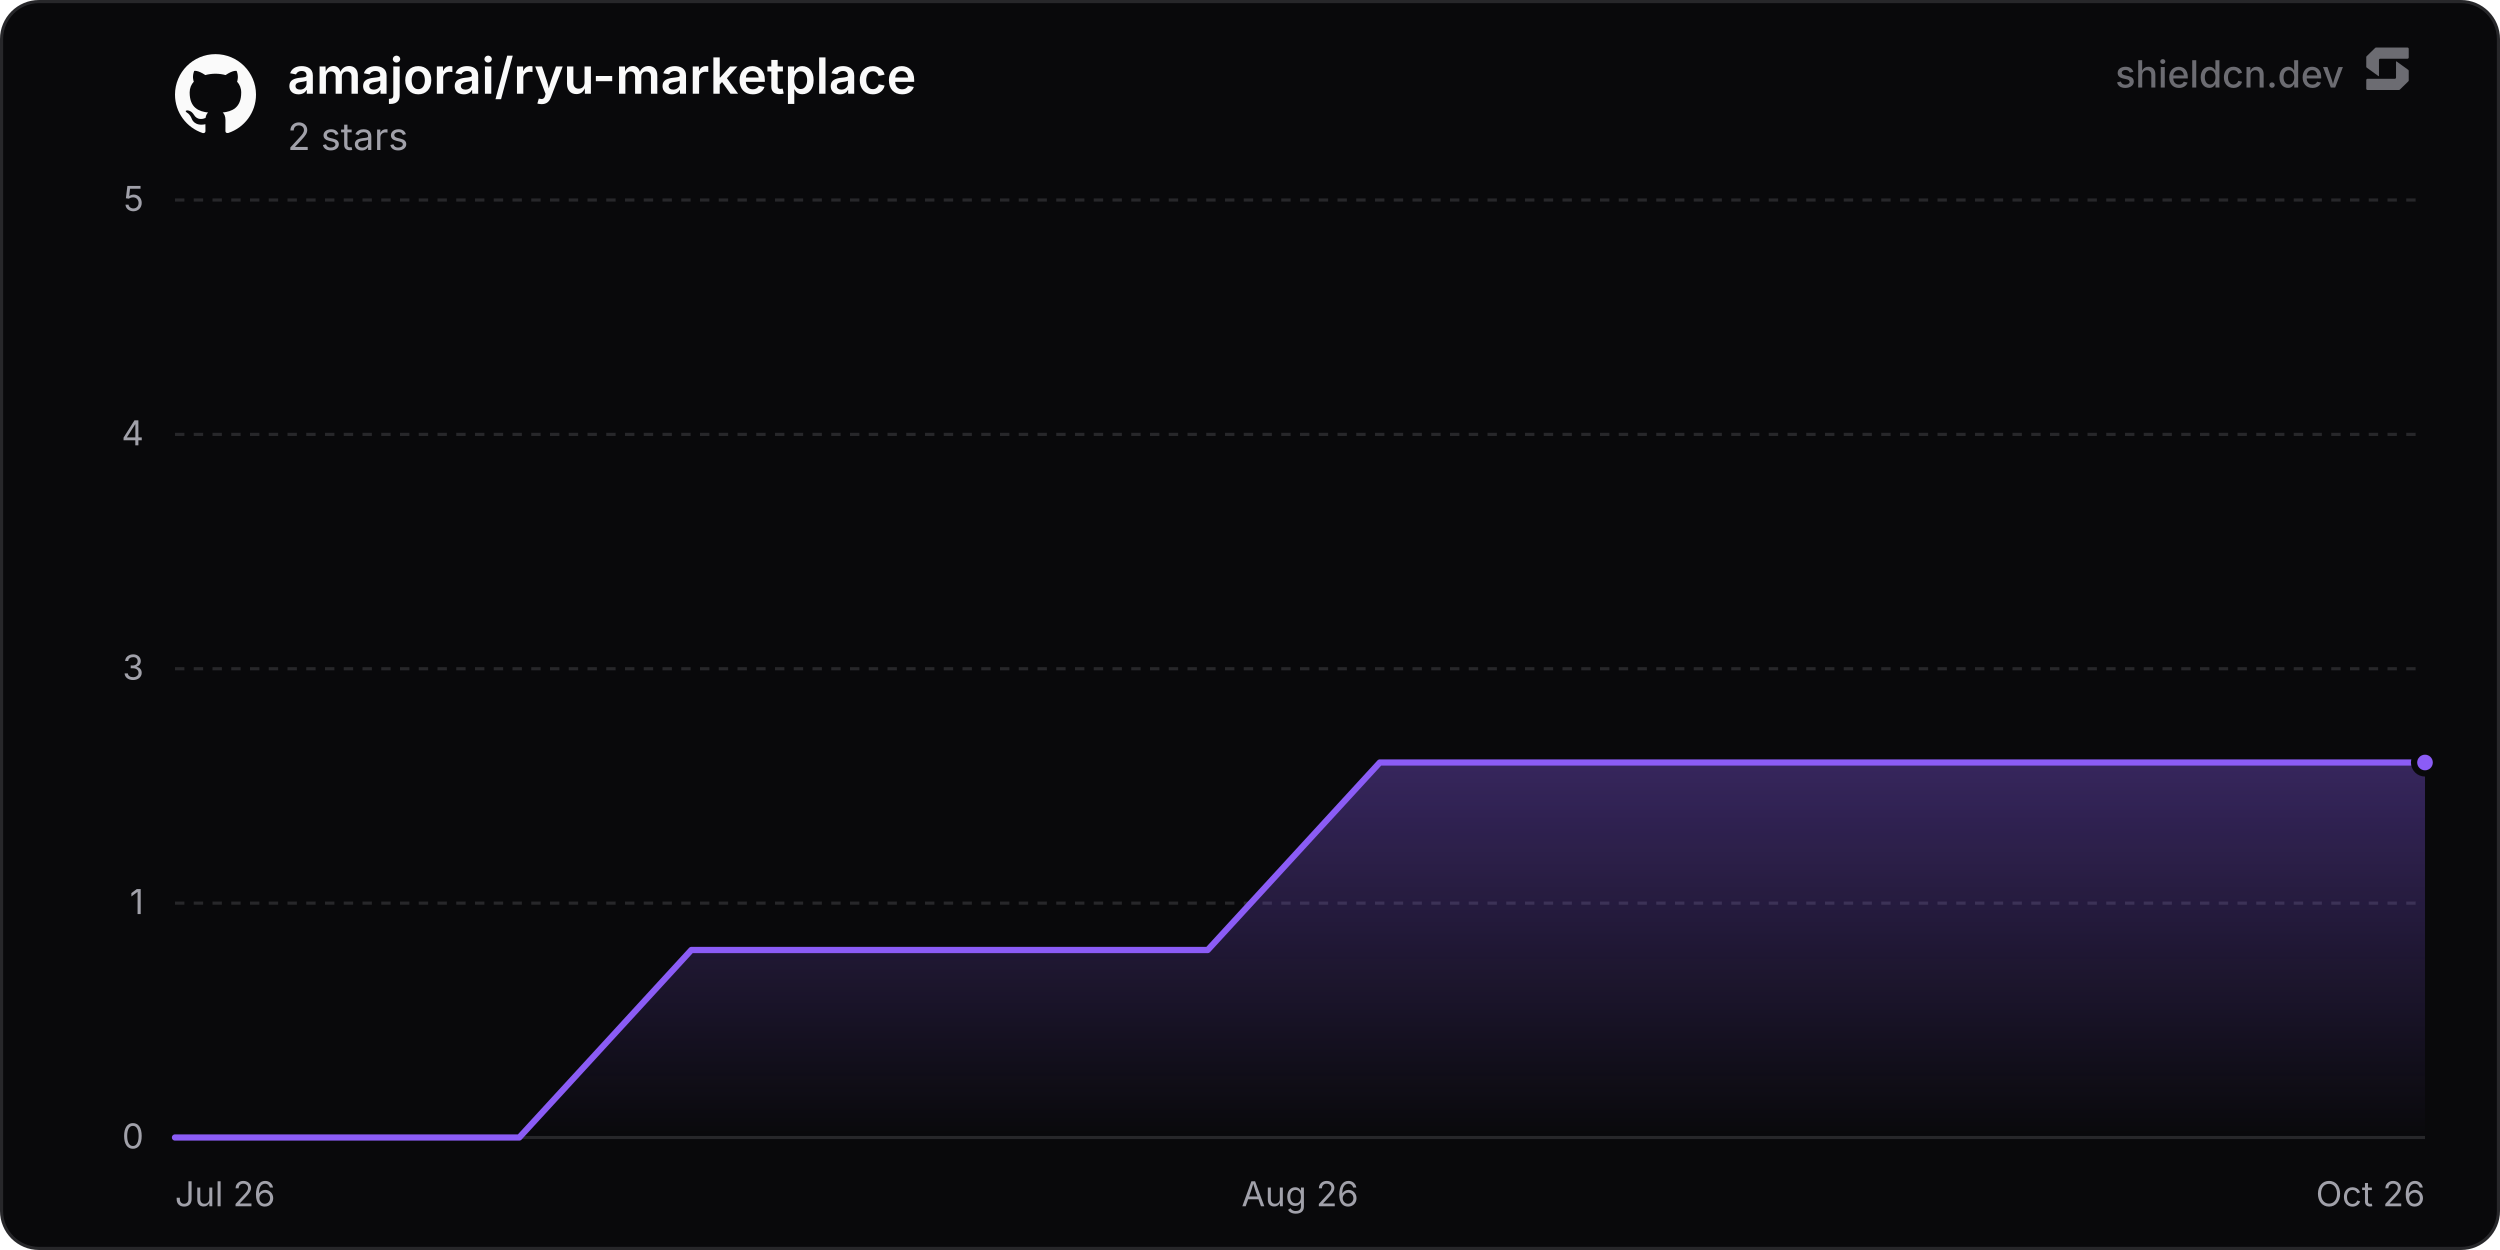
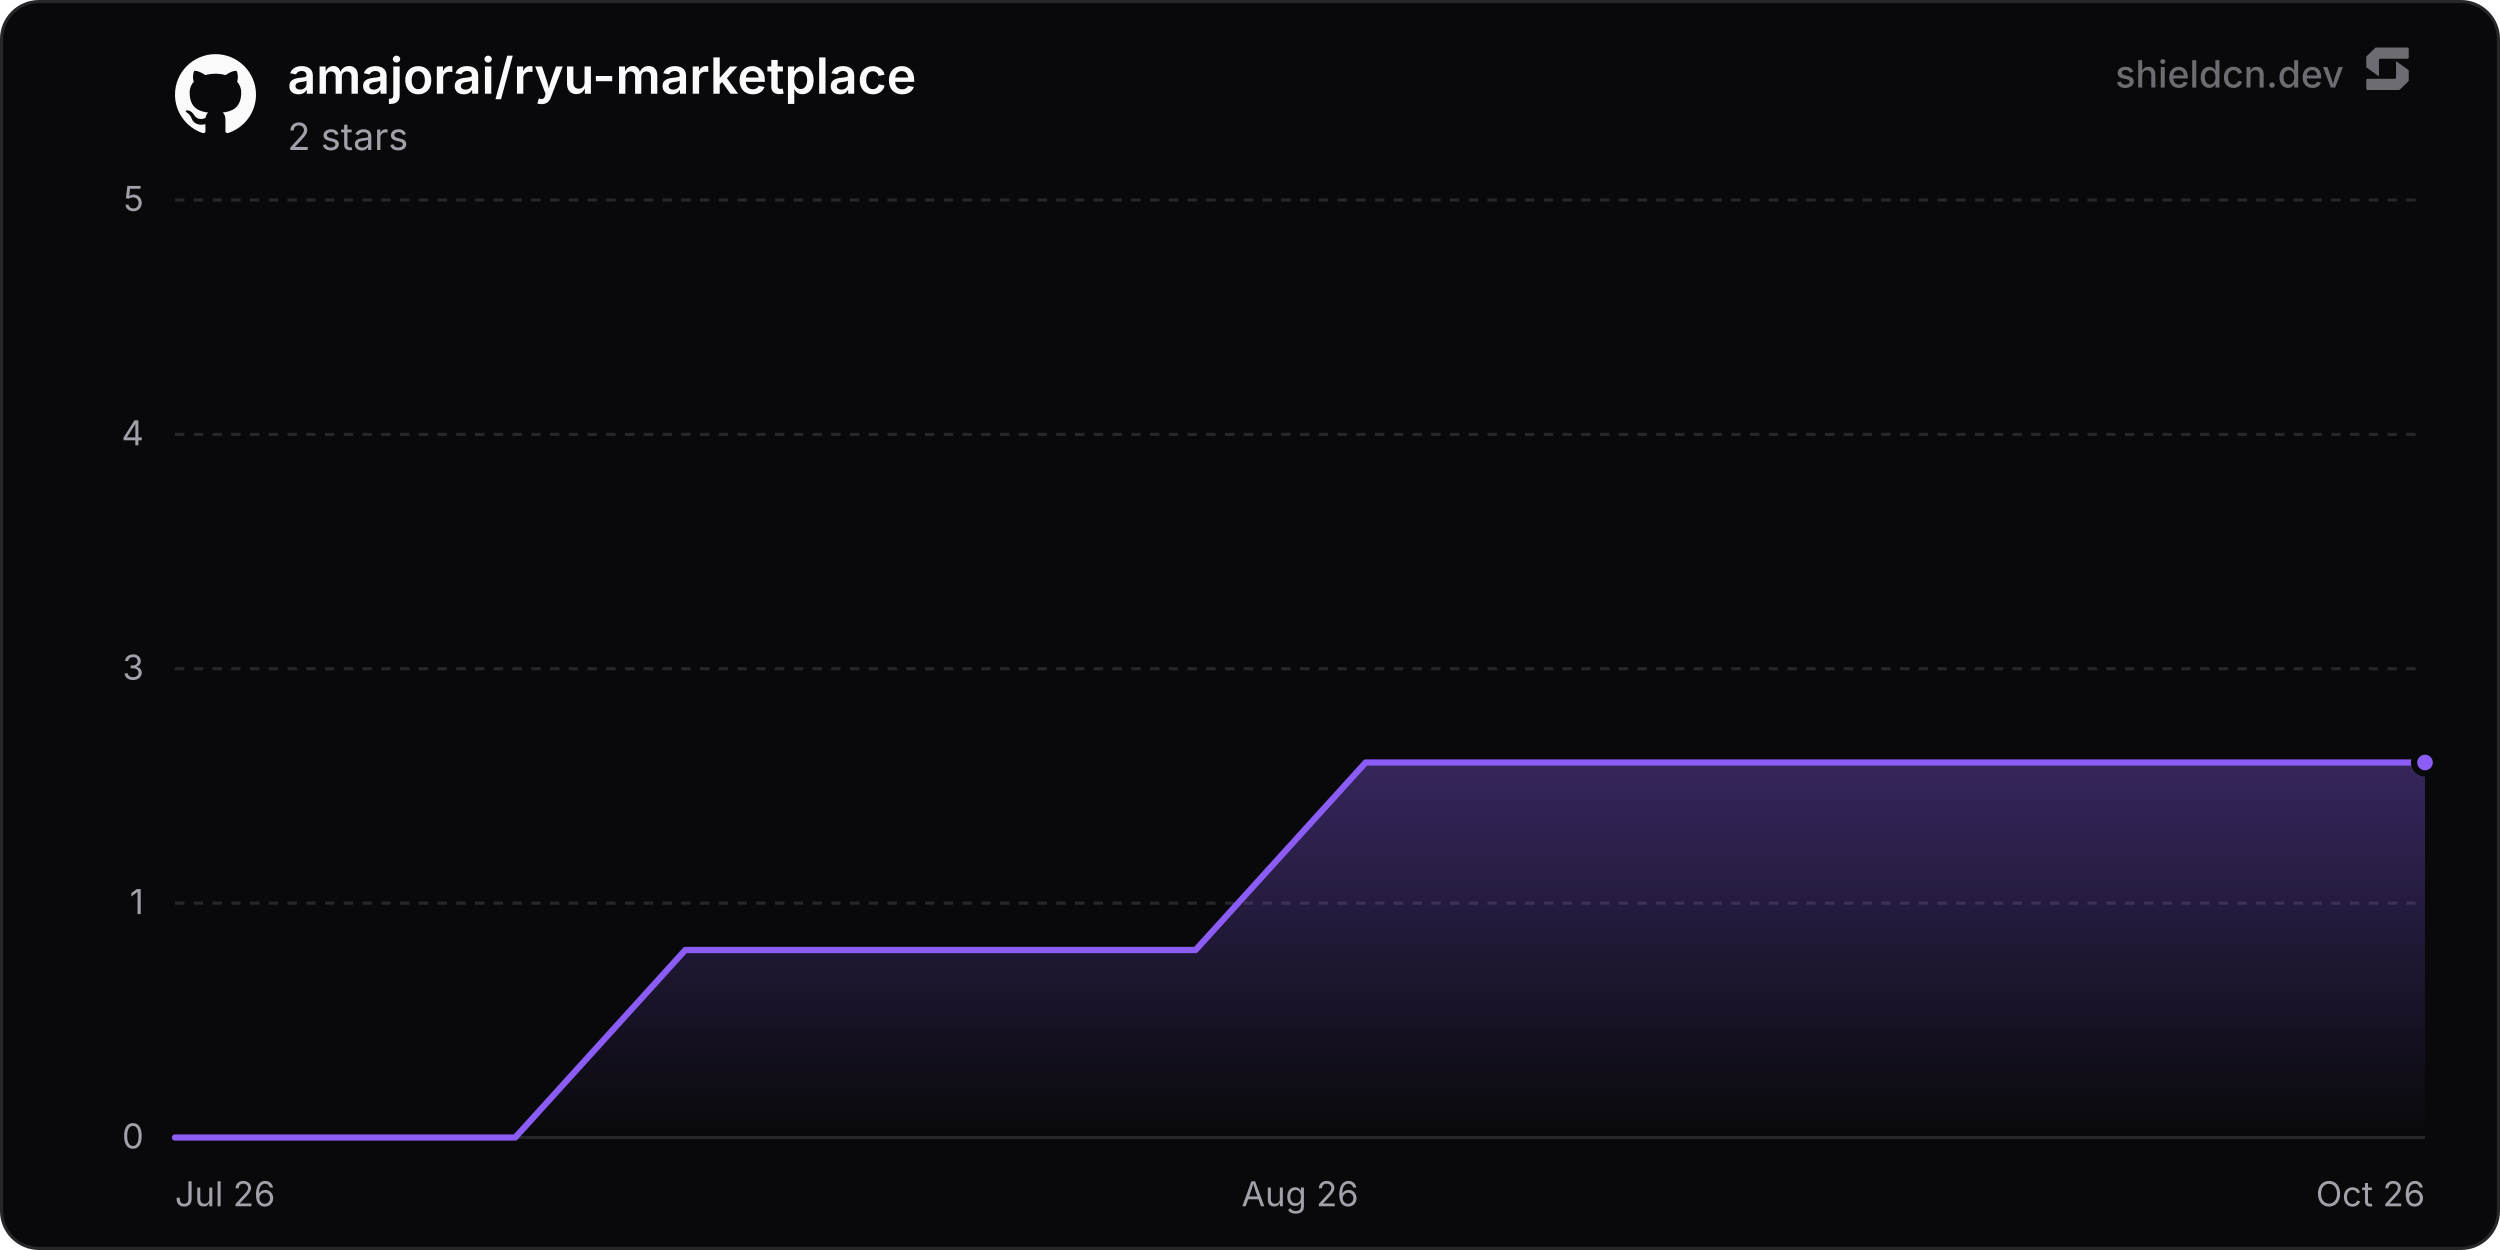
<svg xmlns="http://www.w3.org/2000/svg" width="800" height="400" viewBox="0 0 800 400" role="img" aria-label="amajorai/ryu-marketplace">
  <defs>
    <linearGradient id="chartFill0" x1="0" y1="0" x2="0" y2="1">
      <stop offset="0%" stop-color="rgba(139, 92, 246, 0.35)" />
      <stop offset="100%" stop-color="rgba(139, 92, 246, 0)" />
    </linearGradient>
  </defs>
  <rect x="0.5" y="0.5" width="799" height="399" rx="12" fill="#09090b" stroke="#27272a" stroke-width="1" />
  <line x1="56" y1="364" x2="776" y2="364" stroke="#27272a" stroke-width="1" />
  <text x="46" y="367.5" text-anchor="end" font-size="11" fill="#a1a1aa" font-family="'Inter', ui-sans-serif, system-ui, -apple-system, BlinkMacSystemFont, 'Segoe UI', Roboto, Helvetica, Arial, sans-serif">0</text>
  <line x1="56" y1="289" x2="776" y2="289" stroke="#27272a" stroke-width="1" stroke-dasharray="3 3" />
  <text x="46" y="292.5" text-anchor="end" font-size="11" fill="#a1a1aa" font-family="'Inter', ui-sans-serif, system-ui, -apple-system, BlinkMacSystemFont, 'Segoe UI', Roboto, Helvetica, Arial, sans-serif">1</text>
  <line x1="56" y1="214" x2="776" y2="214" stroke="#27272a" stroke-width="1" stroke-dasharray="3 3" />
  <text x="46" y="217.5" text-anchor="end" font-size="11" fill="#a1a1aa" font-family="'Inter', ui-sans-serif, system-ui, -apple-system, BlinkMacSystemFont, 'Segoe UI', Roboto, Helvetica, Arial, sans-serif">3</text>
  <line x1="56" y1="139" x2="776" y2="139" stroke="#27272a" stroke-width="1" stroke-dasharray="3 3" />
  <text x="46" y="142.5" text-anchor="end" font-size="11" fill="#a1a1aa" font-family="'Inter', ui-sans-serif, system-ui, -apple-system, BlinkMacSystemFont, 'Segoe UI', Roboto, Helvetica, Arial, sans-serif">4</text>
  <line x1="56" y1="64" x2="776" y2="64" stroke="#27272a" stroke-width="1" stroke-dasharray="3 3" />
  <text x="46" y="67.5" text-anchor="end" font-size="11" fill="#a1a1aa" font-family="'Inter', ui-sans-serif, system-ui, -apple-system, BlinkMacSystemFont, 'Segoe UI', Roboto, Helvetica, Arial, sans-serif">5</text>
  <text x="56" y="386" text-anchor="start" font-size="11" fill="#a1a1aa" font-family="'Inter', ui-sans-serif, system-ui, -apple-system, BlinkMacSystemFont, 'Segoe UI', Roboto, Helvetica, Arial, sans-serif">Jul 26</text>
  <text x="416" y="386" text-anchor="middle" font-size="11" fill="#a1a1aa" font-family="'Inter', ui-sans-serif, system-ui, -apple-system, BlinkMacSystemFont, 'Segoe UI', Roboto, Helvetica, Arial, sans-serif">Aug 26</text>
  <text x="776" y="386" text-anchor="end" font-size="11" fill="#a1a1aa" font-family="'Inter', ui-sans-serif, system-ui, -apple-system, BlinkMacSystemFont, 'Segoe UI', Roboto, Helvetica, Arial, sans-serif">Oct 26</text>
-   <path d="M56 364 L111.08 364 L166.16 364 L221.23 304 L276.31 304 L331.39 304 L386.47 304 L441.54 244 L496.62 244 L551.7 244 L606.78 244 L661.86 244 L716.93 244 L772.01 244 L776 244 L776 364 L56 364 Z" fill="url(#chartFill0)" />
-   <path d="M56 364 L111.08 364 L166.16 364 L221.23 304 L276.31 304 L331.39 304 L386.47 304 L441.54 244 L496.62 244 L551.7 244 L606.78 244 L661.86 244 L716.93 244 L772.01 244 L776 244" fill="none" stroke="#8b5cf6" stroke-width="2" stroke-linejoin="round" stroke-linecap="round" />
+   <path d="M56 364 L110.43 364 L164.86 364 L219.29 304 L273.72 304 L328.15 304 L382.58 304 L437.01 244 L491.44 244 L545.87 244 L600.3 244 L654.73 244 L709.16 244 L763.59 244 L776 244 L776 364 L56 364 Z" fill="url(#chartFill0)" />
+   <path d="M56 364 L110.43 364 L164.86 364 L219.29 304 L273.72 304 L328.15 304 L382.58 304 L437.01 244 L491.44 244 L545.87 244 L600.3 244 L654.73 244 L709.16 244 L763.59 244 L776 244" fill="none" stroke="#8b5cf6" stroke-width="2" stroke-linejoin="round" stroke-linecap="round" />
  <circle cx="776" cy="244" r="3.5" fill="#8b5cf6" stroke="#09090b" stroke-width="2" />
  <g transform="translate(56, 17) scale(1.08)" fill="#fafafa">
    <path d="M12 .297c-6.63 0-12 5.373-12 12 0 5.303 3.438 9.8 8.205 11.385.6.113.82-.258.82-.577 0-.285-.01-1.04-.015-2.04-3.338.724-4.042-1.61-4.042-1.61C4.422 18.07 3.633 17.7 3.633 17.7c-1.087-.744.084-.729.084-.729 1.205.084 1.838 1.236 1.838 1.236 1.07 1.835 2.809 1.305 3.495.998.108-.776.417-1.305.76-1.605-2.665-.3-5.466-1.332-5.466-5.93 0-1.31.465-2.38 1.235-3.22-.135-.303-.54-1.523.105-3.176 0 0 1.005-.322 3.3 1.23.96-.267 1.98-.399 3-.405 1.02.006 2.04.138 3 .405 2.28-1.552 3.285-1.23 3.285-1.23.645 1.653.24 2.873.12 3.176.765.84 1.23 1.91 1.23 3.22 0 4.61-2.805 5.625-5.475 5.92.42.36.81 1.096.81 2.22 0 1.606-.015 2.896-.015 3.286 0 .315.21.69.825.57C20.565 22.092 24 17.592 24 12.297c0-6.627-5.373-12-12-12" />
  </g>
  <text x="92" y="30" font-size="16" font-weight="600" fill="#fafafa" font-family="'Inter', ui-sans-serif, system-ui, -apple-system, BlinkMacSystemFont, 'Segoe UI', Roboto, Helvetica, Arial, sans-serif">amajorai/ryu-marketplace</text>
  <text x="92" y="48" font-size="12" fill="#a1a1aa" font-family="'Inter', ui-sans-serif, system-ui, -apple-system, BlinkMacSystemFont, 'Segoe UI', Roboto, Helvetica, Arial, sans-serif">2 stars</text>
  <g fill-opacity="0.65">
    <text x="750" y="28" text-anchor="end" font-size="12" font-weight="500" fill="#a1a1aa" font-family="'Inter', ui-sans-serif, system-ui, -apple-system, BlinkMacSystemFont, 'Segoe UI', Roboto, Helvetica, Arial, sans-serif">shieldcn.dev</text>
    <g transform="translate(756, 14) scale(0.01)" fill="#a1a1aa">
      <path d="M1088.4,565.1c-6.5-4.7-15.5,0-15.5,7.9v510.2c0,21.3-18.1,38.6-40.4,38.6H160.9c-22.3,0-40.4,17.3-40.4,38.6v280.8c0,21.3,18.1,38.6,40.4,38.6h1004.5c10.8,0,21.2-4.2,28.8-11.6l273.4-266.3c7.4-7.2,11.6-16.9,11.6-27v-308.7c0-12.1-5.9-23.5-16.1-30.8l-374.7-270.3Z" />
      <path d="M511.2,1035.9c6.5,4.7,15.5,0,15.5-7.9v-510.2c0-21.3,18.1-38.6,40.4-38.6h871.7c22.3,0,40.4-17.3,40.4-38.6V159.7c0-21.3-18.1-38.6-40.4-38.6H434.3c-10.8,0-21.2,4.2-28.8,11.6L132,399c-7.4,7.2-11.6,16.9-11.6,27v308.7c0,12.1,5.9,23.5,16.1,30.8l374.7,270.3Z" />
    </g>
  </g>
</svg>
